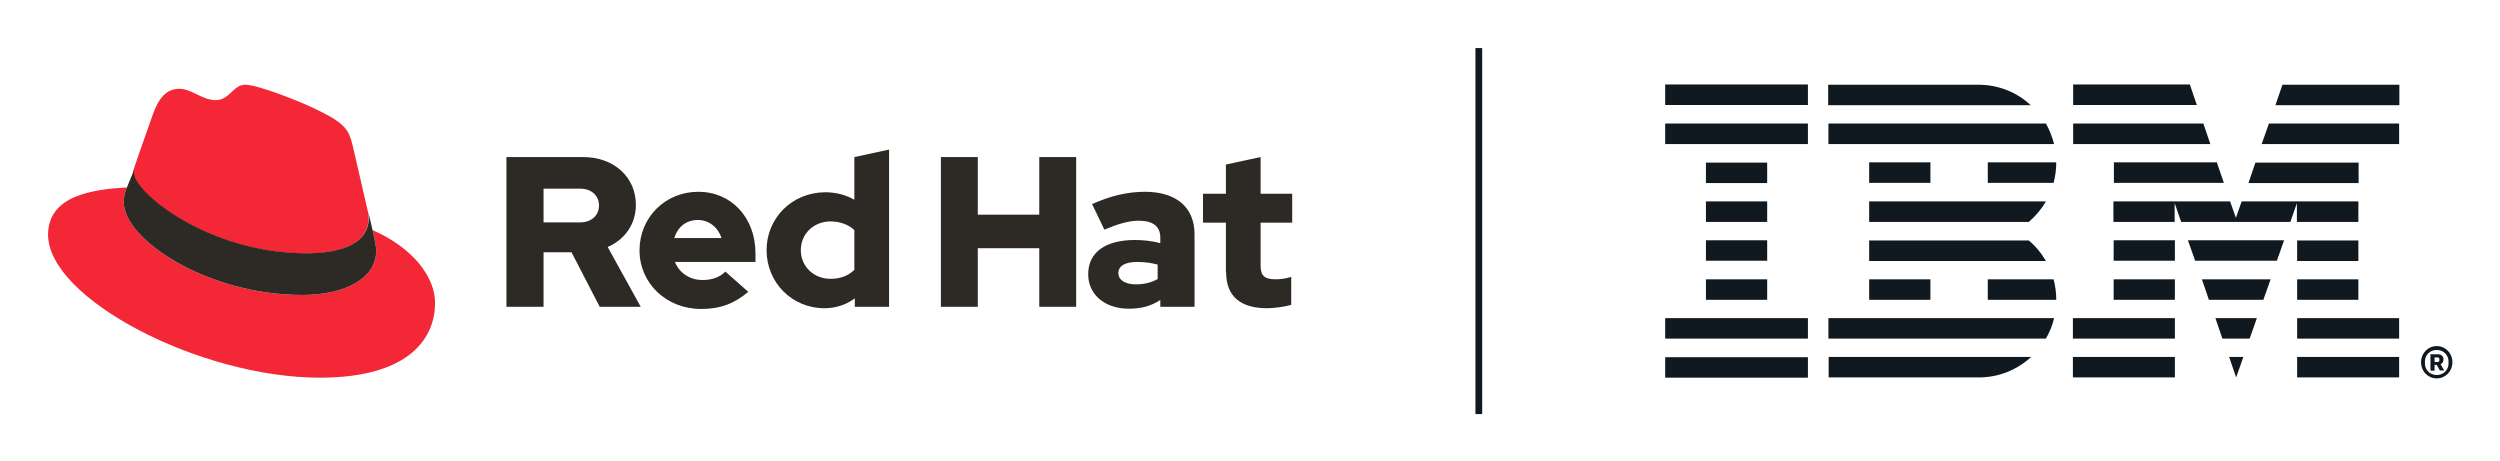
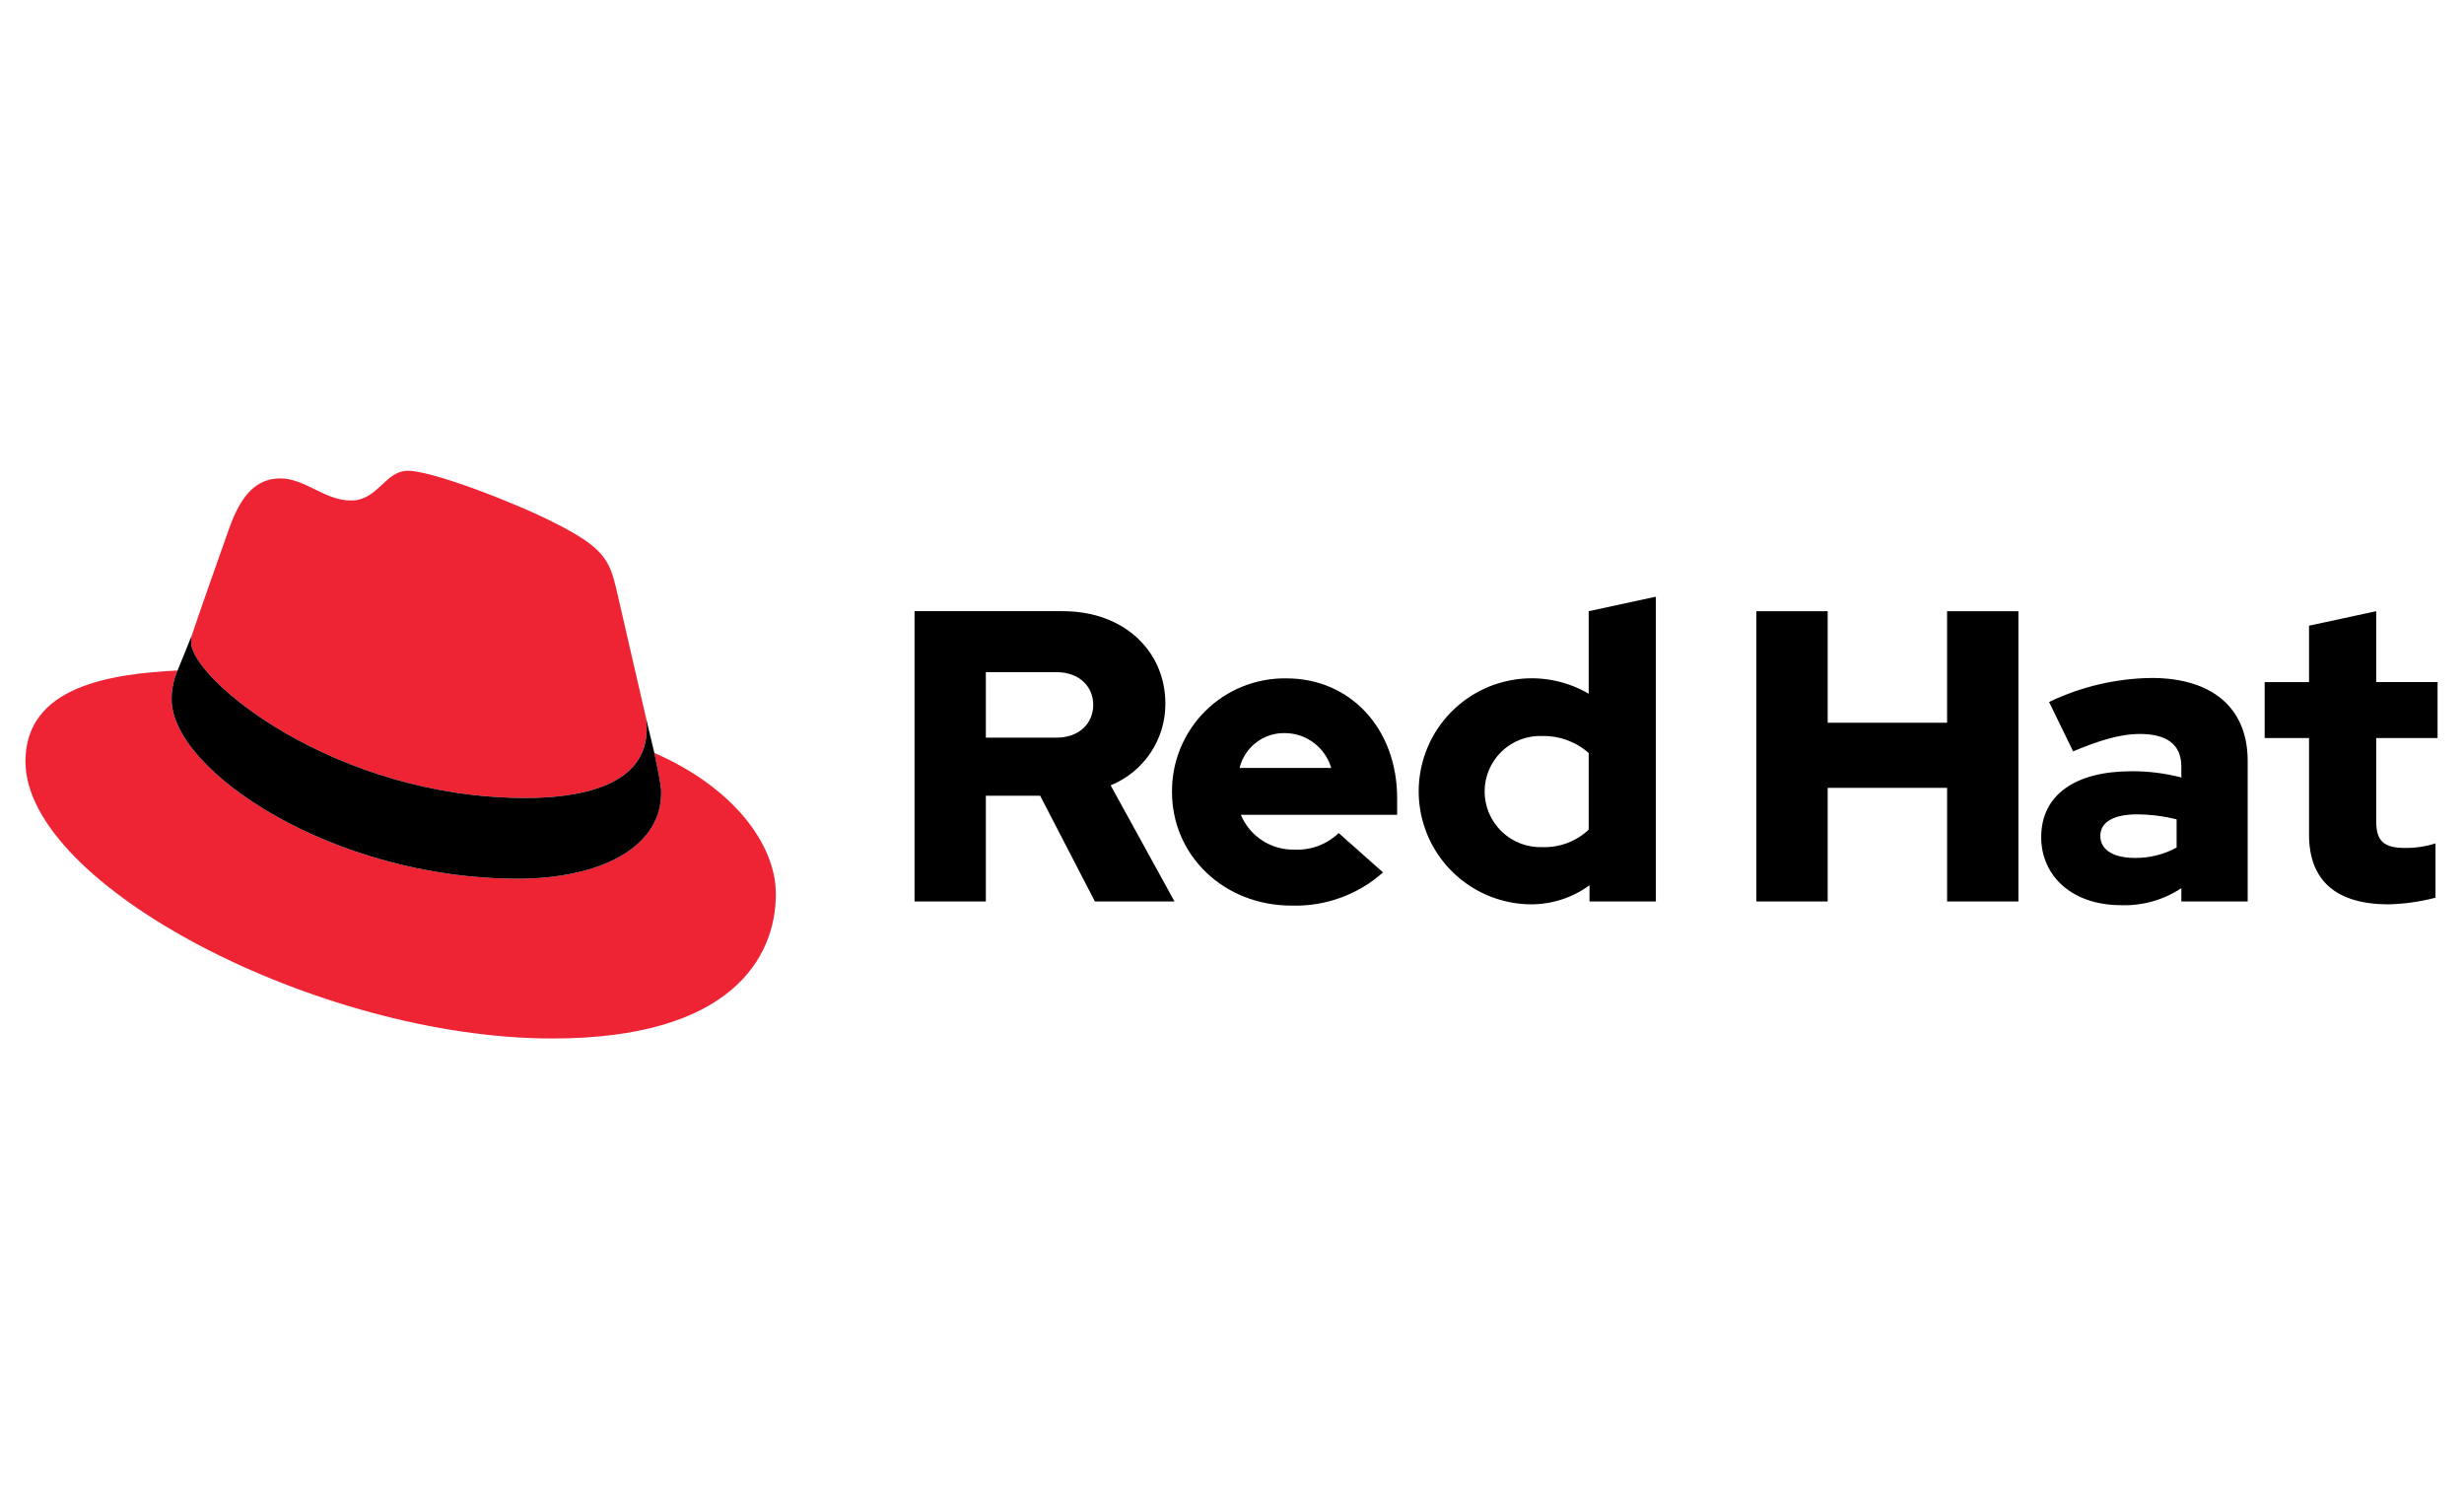
- <svg xmlns="http://www.w3.org/2000/svg" role="img" viewBox="-19.94 -19.94 1036.88 190.88">
-   <style>svg {enable-background:new 0 0 997.2 151.8}</style>
-   <style>.st0{fill:#101820}</style>
-   <g id="IBM_RedHat_lockup">
-     <path id="IBM_1_" d="M670.7 128.2h59.2v8.5h-59.2v-8.5zm0-7.7h59.2V112h-59.2v8.5zm16.9-16.1H713v-8.5h-25.4v8.5zm0-16.2H713v-8.5h-25.4v8.5zm0-16.1H713v-8.5h-25.4v8.5zM713 47.5h-25.4V56H713v-8.5zm-42.3-7.7h59.2v-8.5h-59.2v8.5zm0-16.2h59.2v-8.5h-59.2v8.5zm67.7 96.9h90.2c1.5-2.6 2.7-5.4 3.4-8.5h-93.6v8.5zm83.1-40.7h-66.2v8.5h73.3c-1.9-3.3-4.3-6.2-7.1-8.5zm-66.2-16.2v8.5h66.2c2.8-2.4 5.2-5.2 7.1-8.5h-73.3zm73.3-32.3h-90.2v8.5H832c-.8-3-1.9-5.9-3.4-8.5zm-28-16.1h-62.3v8.5h84c-5.6-5.3-13.3-8.5-21.7-8.5zm-45.3 40.7h25.4v-8.5h-25.4v8.5zm49.2 0h27.3c.7-2.7 1.1-5.5 1.1-8.5h-28.4v8.5zm-49.2 48.5h25.4v-8.5h-25.4v8.5zm49.2-8.5v8.5h28.4c0-2.9-.4-5.8-1.1-8.5h-27.3zm-66.1 40.7h62.3c8.5 0 16-3.2 21.8-8.5h-84v8.5zm169.1 0l3-8.5h-5.9l2.9 8.5zm-5.7-16.1h11.3l3-8.5h-17.2l2.9 8.5zm-5.6-16.1h22.6l3-8.5h-28.5l2.9 8.5zm-5.7-16.2h33.9l3-8.5h-39.9l3 8.5zm-33.8-32.3h45.7l-2.9-8.5h-42.7v8.5zm61.4-16.1h57v-8.5h-54l-3 8.5zm8.6-24.6l-2.9 8.5h51.4v-8.5h-48.5zm-86.9 121.4h42.3v-8.5h-42.3v8.5zm0-16.1h42.3V112h-42.3v8.5zm16.9-16.1h25.4v-8.5h-25.4v8.5zm0-16.2h25.4v-8.5h-25.4v8.5zm101.5-40.7h-42.7l-2.9 8.5h45.7v-8.5zm-25.4 24.6h25.4v-8.5h-48.4l-2.4 6.8-2.4-6.8h-48.4v8.5H882v-7.8l2.7 7.8H930l2.7-7.8v7.8zm25.4 7.7h-25.4v8.5h25.4v-8.5zm-25.4 24.6h25.4v-8.5h-25.4v8.5zm0 16.1h42.3V112h-42.3v8.5zm0 16.1h42.3v-8.5h-42.3v8.5zm-36-96.8l-2.9-8.5h-54v8.5h56.9zm-5.6-16.2l-2.9-8.5h-48.4v8.5h51.3zm93 106.7c0-3.8 2.9-6.7 6.5-6.7s6.5 2.9 6.5 6.7c0 3.8-2.9 6.7-6.5 6.7s-6.5-2.9-6.5-6.7zm11.4.5v-.8c0-2.7-2.1-4.8-4.9-4.8-2.8 0-4.9 2.1-4.9 4.8v.8c0 2.7 2.1 4.8 4.9 4.8 2.8 0 4.9-2.1 4.9-4.8zm-5.9 3h-1.6V127h3.1c1.5 0 2.3.9 2.3 2.1 0 1.1-.5 1.7-1.2 2l1.5 2.6H992l-1.3-2.3h-.9v2.4zm1.3-3.6c.5 0 .8-.2.8-.7v-.5c0-.5-.3-.7-.8-.7h-1.2v1.9h1.2z" class="st0" />
-     <path id="Divider_1_" d="M592 151.8h2.8V0H592v151.8z" class="st0" />
-     <g id="RedHat">
-       <path fill="#f32735" d="M107.1 85.2c10.5 0 25.8-2.2 25.8-14.7 0-1 0-1.9-.3-2.9l-6.3-27.3c-1.5-6-2.7-8.7-13.3-14-8.2-4.2-26-11.1-31.3-11.1-4.9 0-6.4 6.4-12.2 6.4-5.6 0-9.8-4.7-15.1-4.7-5.1 0-8.4 3.5-10.9 10.5 0 0-7.1 20-8 22.9-.2.5-.2 1.2-.2 1.6.2 7.8 30.8 33.3 71.8 33.3m27.5-9.7c1.5 6.9 1.5 7.6 1.5 8.5 0 11.8-13.3 18.4-30.7 18.4-39.5 0-74-23.1-74-38.4 0-2.4.5-4.5 1.3-6.2C18.4 58.6 0 61.2 0 77.4c0 26.5 62.9 59.3 112.7 59.3 38.2 0 47.8-17.3 47.8-30.9.1-10.8-9.2-23-25.9-30.3" />
-       <path fill="#2d2a26" d="M134.6 75.5c1.5 6.9 1.5 7.6 1.5 8.5 0 11.8-13.3 18.4-30.7 18.4-39.5 0-74-23.1-74-38.4 0-2.4.5-4.5 1.3-6.2l3.1-7.6c-.2.5-.2 1.2-.2 1.6 0 7.8 30.6 33.3 71.6 33.3 10.5 0 25.8-2.2 25.8-14.7 0-1 0-1.9-.3-2.9l1.9 8zm354 17.5c0 10 6 14.9 17 14.9 2.7 0 7.3-.6 10-1.4V94.9c-2.4.7-4.2 1-6.5 1-4.5 0-6.2-1.4-6.2-5.7V72.4H516v-12h-13.1V45.2l-14.4 3.1v12.1H479v12h9.5V93zm-44.7.3c0-3.1 3.1-4.6 7.8-4.6 3.1 0 5.9.4 8.5 1.1v6c-2.7 1.5-5.8 2.2-9 2.2-4.5 0-7.3-1.8-7.3-4.7m4.4 14.8c5.1 0 9.1-1.1 13-3.6v2.8h14.2v-30c0-11.4-7.7-17.7-20.6-17.7-7.2 0-14.3 1.7-21.9 5.1l5.1 10.6c5.5-2.3 10.1-3.7 14.2-3.7 5.9 0 9 2.3 9 7v2.3c-3.4-.9-6.9-1.3-10.6-1.3-12.1 0-19.3 5.1-19.3 14.1-.1 8.1 6.4 14.4 16.9 14.4m-78-.8h15.3V83h25.5v24.3h15.3V45.2h-15.3v23.9h-25.5V45.2h-15.3v62.1zm-58.1-23.5c0-6.7 5.3-11.9 12.3-11.9 3.9 0 7.5 1.3 9.9 3.6V92c-2.6 2.5-5.9 3.7-9.9 3.7-6.9 0-12.3-5.1-12.3-11.9m22.4 23.5h14.2V42.1l-14.4 3.1v17.7c-3.5-2-7.6-3.1-12-3.1-13.7 0-24.4 10.6-24.4 24 0 13.5 10.6 24.1 24 24.1 4.6 0 9-1.4 12.6-4.1v3.5zm-65.1-36c4.5 0 8.3 2.9 9.8 7.5h-19.6c1.5-4.7 5-7.5 9.8-7.5m-24.2 12.6c0 13.7 11.2 24.3 25.5 24.3 7.9 0 13.7-2.1 19.6-7.1l-9.5-8.4c-2.2 2.3-5.5 3.5-9.4 3.5-5.3 0-9.7-2.9-11.5-7.5h33.4v-3.5c0-14.9-10-25.6-23.7-25.6s-24.4 10.6-24.4 24.3m-24.7-25.6c5.1 0 7.9 3.2 7.9 7s-2.8 7-7.9 7h-15.1v-14h15.1zm-30.4 49h15.3V84.7h11.6l11.7 22.6h17l-13.7-24.8c7.4-3.2 11.7-9.8 11.7-17.5 0-11.2-8.8-19.8-21.9-19.8h-31.8v62.1z" />
-     </g>
-   </g>
+ <svg xmlns="http://www.w3.org/2000/svg" id="Layer_1" data-name="Layer 1" viewBox="0 0 400 245">
+   <defs>
+     <style>.cls-1{fill:#ee2435;}</style>
+   </defs>
+   <path class="cls-1" d="M85.393,129.537c8.003,0,19.591-1.656,19.591-11.176a9.055,9.055,0,0,0-.199-2.19L100.019,95.459C98.914,90.906,97.949,88.836,89.947,84.835,83.738,81.663,70.217,76.42,66.216,76.42c-3.725,0-4.828,4.828-9.244,4.828-4.276,0-7.45-3.586-11.451-3.586-3.862,0-6.347,2.621-8.278,8.002,0,0-5.381,15.176-6.071,17.382a3.996,3.996,0,0,0-.142,1.243c0,5.898,23.229,25.248,54.362,25.248m20.833-7.312c1.104,5.243,1.104,5.794,1.104,6.484,0,8.969-10.073,13.934-23.316,13.934-29.94,0-56.153-17.521-56.153-29.11a11.795,11.795,0,0,1,.966-4.691c-10.762.552-24.696,2.483-24.696,14.762,0,20.142,47.737,44.977,85.539,44.977,28.974,0,36.285-13.106,36.285-23.453,0-8.142-7.036-17.384-19.729-22.903" />
+   <path d="M106.226,122.224c1.104,5.243,1.104,5.794,1.104,6.484,0,8.969-10.073,13.934-23.316,13.934-29.94,0-56.153-17.521-56.153-29.11a11.795,11.795,0,0,1,.966-4.691l2.346-5.796a3.996,3.996,0,0,0-.142,1.243c0,5.898,23.229,25.248,54.362,25.248,8.003,0,19.591-1.656,19.591-11.176a9.055,9.055,0,0,0-.199-2.19Z" />
+   <path d="M374.844,135.495c0,7.606,4.578,11.308,12.923,11.308a33.429,33.429,0,0,0,7.607-1.077v-8.817a15.845,15.845,0,0,1-4.914.74c-3.433,0-4.711-1.077-4.711-4.308V119.812h9.961v-9.087h-9.961V99.216l-10.905,2.356v9.154H367.642v9.087h7.202Zm-33.884.202c0-2.356,2.356-3.5,5.923-3.5a27.363,27.363,0,0,1,6.462.808v4.577a13.761,13.761,0,0,1-6.798,1.683c-3.5,0-5.587-1.346-5.587-3.567m3.327,11.24a16.662,16.662,0,0,0,9.827-2.76v2.154H364.883v-22.817c0-8.683-5.856-13.462-15.615-13.462a39.622,39.622,0,0,0-16.625,3.904l3.904,8.01c4.173-1.75,7.673-2.827,10.769-2.827,4.51,0,6.798,1.75,6.798,5.317v1.75a31.616,31.616,0,0,0-8.077-1.01c-9.154,0-14.673,3.837-14.673,10.702,0,6.26,4.981,11.038,12.923,11.038m-59.163-.606h11.577V127.889h19.385v18.442h11.577V99.216H316.085v18.106H296.701V99.216H285.124Zm-44.115-17.837a9.016,9.016,0,0,1,9.356-9.019,11.031,11.031,0,0,1,7.538,2.76V134.687a10.476,10.476,0,0,1-7.538,2.827,9.056,9.056,0,0,1-9.356-9.019m17.029,17.837h10.769V96.86L257.903,99.216v13.394a18.347,18.347,0,1,0-9.423,34.192,16.058,16.058,0,0,0,9.558-3.096Zm-49.403-27.327a7.875,7.875,0,0,1,7.471,5.654h-14.875a7.415,7.415,0,0,1,7.404-5.654m-18.375,9.558c0,10.365,8.481,18.442,19.385,18.442a21.365,21.365,0,0,0,14.875-5.385l-7.202-6.394a9.644,9.644,0,0,1-7.135,2.692,9.201,9.201,0,0,1-8.75-5.654h25.375v-2.692c0-11.308-7.606-19.452-17.971-19.452A18.289,18.289,0,0,0,190.26,128.562m-18.778-19.452c3.837,0,5.99,2.423,5.99,5.317s-2.154,5.317-5.99,5.317H160.04V109.11Zm-23.019,37.221h11.577V129.168h8.817l8.885,17.163h12.923l-10.365-18.846a14.255,14.255,0,0,0,8.885-13.26c0-8.481-6.663-15.01-16.625-15.01H148.463Z" />
</svg>
